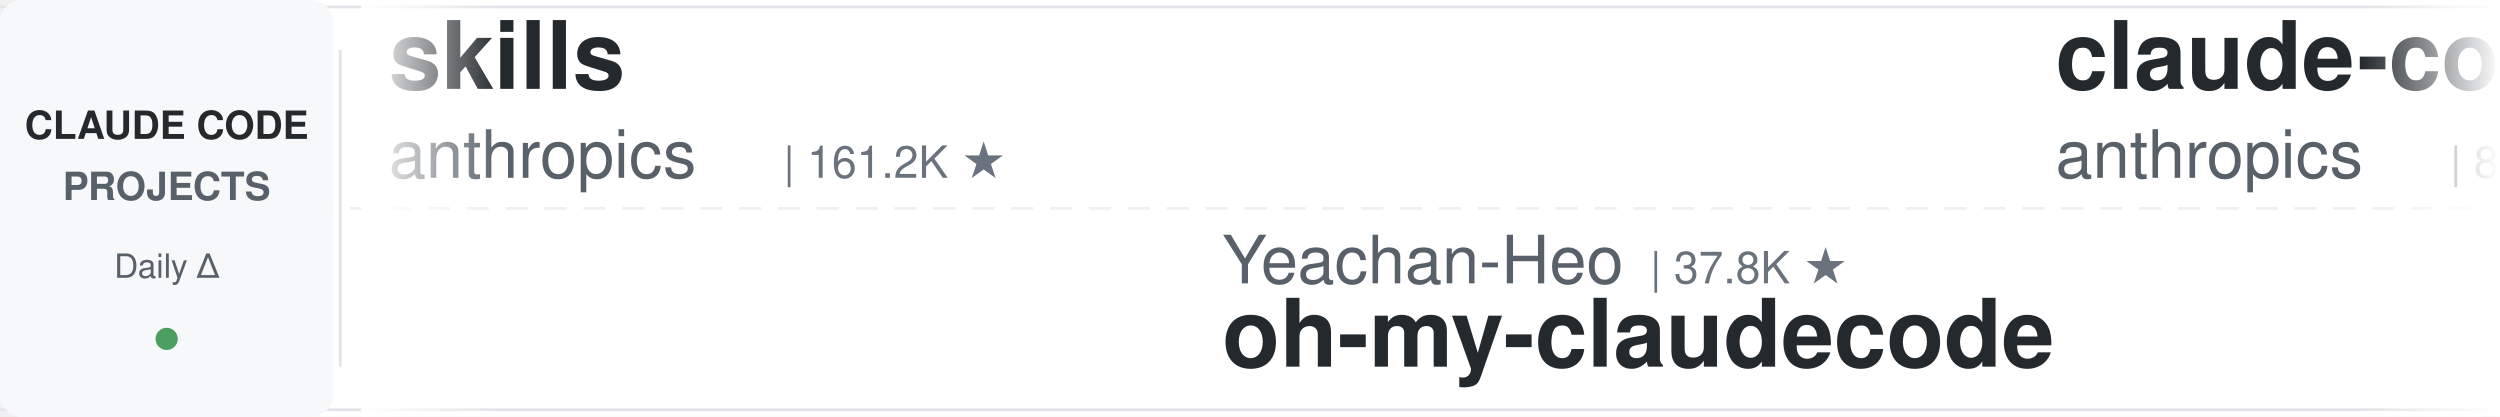
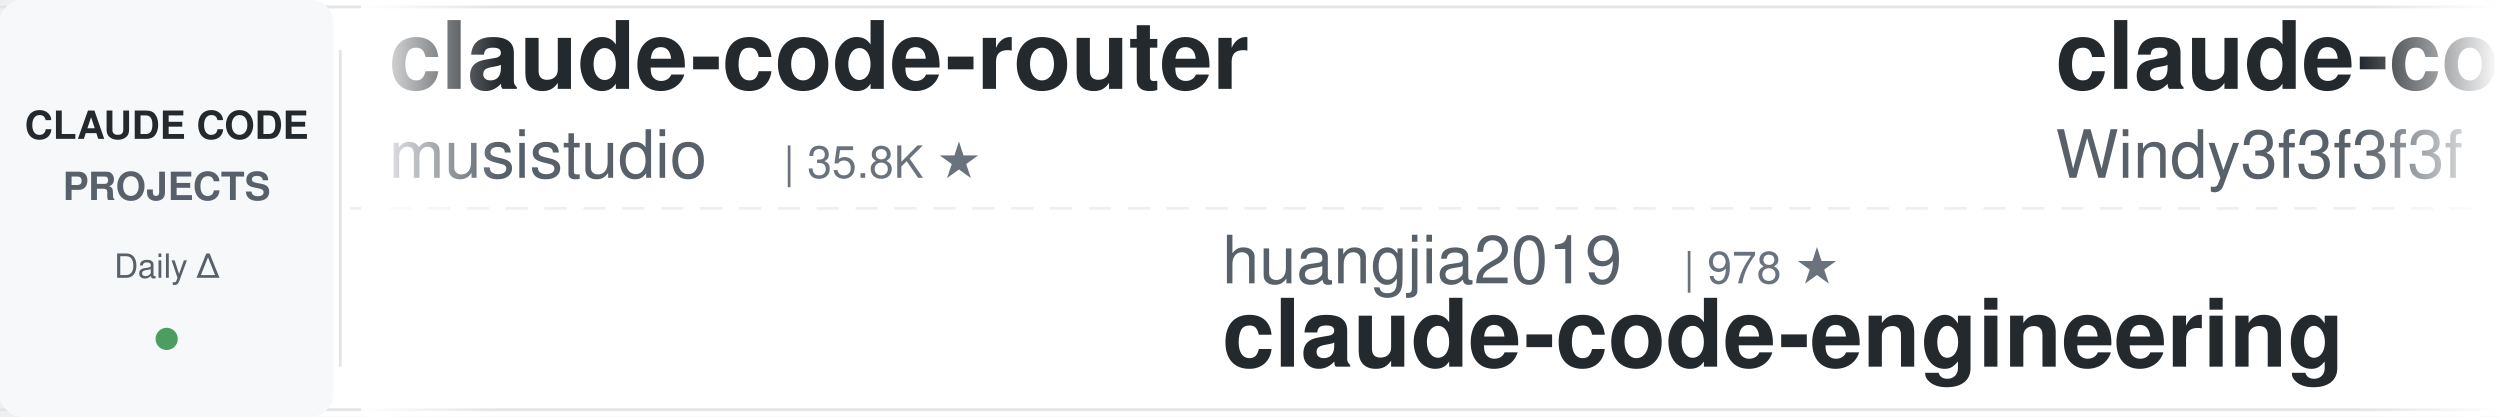
<svg xmlns="http://www.w3.org/2000/svg" width="900" height="150">
  <defs>
    <linearGradient id="leftFade" x1="0%" y1="0%" x2="100%" y2="0%">
      <stop offset="0%" style="stop-color:#ffffff;stop-opacity:1" />
      <stop offset="100%" style="stop-color:#ffffff;stop-opacity:0" />
    </linearGradient>
    <linearGradient id="rightFade" x1="0%" y1="0%" x2="100%" y2="0%">
      <stop offset="0%" style="stop-color:#ffffff;stop-opacity:0" />
      <stop offset="100%" style="stop-color:#ffffff;stop-opacity:1" />
    </linearGradient>
  </defs>
  <rect width="900" height="150" fill="#ffffff" rx="8" />
  <rect x="0" y="2" width="900" height="1" fill="#e1e4e8" />
  <rect x="0" y="147" width="900" height="1" fill="#e1e4e8" />
  <line x1="0" y1="75" x2="900" y2="75" stroke="#e1e4e8" stroke-width="1" stroke-dasharray="8 6" opacity="0.6" />
  <rect x="0" y="0" width="120" height="150" fill="#f6f8fa" rx="8" />
  <text x="60" y="50" font-family="-apple-system, BlinkMacSystemFont, 'Segoe UI', Helvetica, Arial, sans-serif" font-size="14" font-weight="600" fill="#24292e" text-anchor="middle">CLAUDE CODE</text>
  <text x="60" y="72" font-family="-apple-system, BlinkMacSystemFont, 'Segoe UI', Helvetica, Arial, sans-serif" font-size="14" font-weight="600" fill="#586069" text-anchor="middle">PROJECTS</text>
  <text x="60" y="100" font-family="-apple-system, BlinkMacSystemFont, 'Segoe UI', Helvetica, Arial, sans-serif" font-size="12" font-weight="500" fill="#586069" text-anchor="middle">Daily Δ</text>
  <circle cx="60" cy="122" r="4" fill="#22863a" opacity="0.8" />
  <rect x="122" y="18" width="1" height="114" fill="#e1e4e8" />
  <clipPath id="tickerClip">
    <rect x="130" y="0" width="770" height="150" />
  </clipPath>
  <g clip-path="url(#tickerClip)">
    <g id="tickerItems">
      <animateTransform attributeName="transform" attributeType="XML" type="translate" from="0 0" to="-3000 0" dur="54s" repeatCount="indefinite" />
      <g transform="translate(0, 0)">
-         <text x="140" y="32" font-family="-apple-system, BlinkMacSystemFont, 'Segoe UI', Helvetica, Arial, sans-serif" font-size="34" font-weight="600" fill="#24292e">skills</text>
-         <text x="140" y="64" font-family="-apple-system, BlinkMacSystemFont, 'Segoe UI', Helvetica, Arial, sans-serif" font-size="24" font-weight="400" fill="#586069">anthropics</text>
-         <text x="282" y="64" font-family="-apple-system, BlinkMacSystemFont, 'Segoe UI', Helvetica, Arial, sans-serif" font-size="16" font-weight="500" fill="#6a737d">| 161.2K ★</text>
+         <text x="140" y="32" font-family="-apple-system, BlinkMacSystemFont, 'Segoe UI', Helvetica, Arial, sans-serif" font-size="34" font-weight="600" fill="#24292e">claude-code-router</text>
+         <text x="140" y="64" font-family="-apple-system, BlinkMacSystemFont, 'Segoe UI', Helvetica, Arial, sans-serif" font-size="24" font-weight="400" fill="#586069">musistudio</text>
+         <text x="282" y="64" font-family="-apple-system, BlinkMacSystemFont, 'Segoe UI', Helvetica, Arial, sans-serif" font-size="16" font-weight="500" fill="#6a737d">| 35.8K ★</text>
      </g>
      <g transform="translate(300, 0)">
-         <text x="140" y="102" font-family="-apple-system, BlinkMacSystemFont, 'Segoe UI', Helvetica, Arial, sans-serif" font-size="24" font-weight="400" fill="#586069">Yeachan-Heo</text>
-         <text x="294" y="102" font-family="-apple-system, BlinkMacSystemFont, 'Segoe UI', Helvetica, Arial, sans-serif" font-size="16" font-weight="500" fill="#6a737d">| 37.8K ★</text>
-         <text x="140" y="132" font-family="-apple-system, BlinkMacSystemFont, 'Segoe UI', Helvetica, Arial, sans-serif" font-size="34" font-weight="600" fill="#24292e">oh-my-claudecode</text>
+         <text x="140" y="102" font-family="-apple-system, BlinkMacSystemFont, 'Segoe UI', Helvetica, Arial, sans-serif" font-size="24" font-weight="400" fill="#586069">huangjia2019</text>
+         <text x="306" y="102" font-family="-apple-system, BlinkMacSystemFont, 'Segoe UI', Helvetica, Arial, sans-serif" font-size="16" font-weight="500" fill="#6a737d">| 978 ★</text>
+         <text x="140" y="132" font-family="-apple-system, BlinkMacSystemFont, 'Segoe UI', Helvetica, Arial, sans-serif" font-size="34" font-weight="600" fill="#24292e">claude-code-engineering</text>
      </g>
      <g transform="translate(600, 0)">
-         <text x="140" y="32" font-family="-apple-system, BlinkMacSystemFont, 'Segoe UI', Helvetica, Arial, sans-serif" font-size="34" font-weight="600" fill="#24292e">claude-code-action</text>
-         <text x="140" y="64" font-family="-apple-system, BlinkMacSystemFont, 'Segoe UI', Helvetica, Arial, sans-serif" font-size="24" font-weight="400" fill="#586069">anthropics</text>
-         <text x="282" y="64" font-family="-apple-system, BlinkMacSystemFont, 'Segoe UI', Helvetica, Arial, sans-serif" font-size="16" font-weight="500" fill="#6a737d">| 8.4K ★</text>
+         <text x="140" y="32" font-family="-apple-system, BlinkMacSystemFont, 'Segoe UI', Helvetica, Arial, sans-serif" font-size="34" font-weight="600" fill="#24292e">claude-code-from-scratch</text>
+         <text x="140" y="64" font-family="-apple-system, BlinkMacSystemFont, 'Segoe UI', Helvetica, Arial, sans-serif" font-size="24" font-weight="400" fill="#586069">Windy3f3f3f3f</text>
+         <text x="318" y="64" font-family="-apple-system, BlinkMacSystemFont, 'Segoe UI', Helvetica, Arial, sans-serif" font-size="16" font-weight="500" fill="#6a737d">| 2.3K ★</text>
      </g>
      <g transform="translate(900, 0)">
-         <text x="140" y="102" font-family="-apple-system, BlinkMacSystemFont, 'Segoe UI', Helvetica, Arial, sans-serif" font-size="24" font-weight="400" fill="#586069">xu-xiang</text>
-         <text x="258" y="102" font-family="-apple-system, BlinkMacSystemFont, 'Segoe UI', Helvetica, Arial, sans-serif" font-size="16" font-weight="500" fill="#6a737d">| 1.7K ★</text>
-         <text x="140" y="132" font-family="-apple-system, BlinkMacSystemFont, 'Segoe UI', Helvetica, Arial, sans-serif" font-size="34" font-weight="600" fill="#24292e">everything-claude-code-z...</text>
+         <text x="140" y="102" font-family="-apple-system, BlinkMacSystemFont, 'Segoe UI', Helvetica, Arial, sans-serif" font-size="24" font-weight="400" fill="#586069">nicedreamzapp</text>
+         <text x="318" y="102" font-family="-apple-system, BlinkMacSystemFont, 'Segoe UI', Helvetica, Arial, sans-serif" font-size="16" font-weight="500" fill="#6a737d">| 2.9K ★</text>
+         <text x="140" y="132" font-family="-apple-system, BlinkMacSystemFont, 'Segoe UI', Helvetica, Arial, sans-serif" font-size="34" font-weight="600" fill="#24292e">claude-code-local</text>
      </g>
      <g transform="translate(1200, 0)">
-         <text x="140" y="32" font-family="-apple-system, BlinkMacSystemFont, 'Segoe UI', Helvetica, Arial, sans-serif" font-size="34" font-weight="600" fill="#24292e">claude-code-engineering</text>
-         <text x="140" y="64" font-family="-apple-system, BlinkMacSystemFont, 'Segoe UI', Helvetica, Arial, sans-serif" font-size="24" font-weight="400" fill="#586069">huangjia2019</text>
-         <text x="306" y="64" font-family="-apple-system, BlinkMacSystemFont, 'Segoe UI', Helvetica, Arial, sans-serif" font-size="16" font-weight="500" fill="#6a737d">| 978 ★</text>
+         <text x="140" y="32" font-family="-apple-system, BlinkMacSystemFont, 'Segoe UI', Helvetica, Arial, sans-serif" font-size="34" font-weight="600" fill="#24292e">awesome-claude-code-tool...</text>
+         <text x="140" y="64" font-family="-apple-system, BlinkMacSystemFont, 'Segoe UI', Helvetica, Arial, sans-serif" font-size="24" font-weight="400" fill="#586069">rohitg00</text>
+         <text x="258" y="64" font-family="-apple-system, BlinkMacSystemFont, 'Segoe UI', Helvetica, Arial, sans-serif" font-size="16" font-weight="500" fill="#6a737d">| 2.3K ★</text>
      </g>
      <g transform="translate(1500, 0)">
-         <text x="140" y="102" font-family="-apple-system, BlinkMacSystemFont, 'Segoe UI', Helvetica, Arial, sans-serif" font-size="24" font-weight="400" fill="#586069">shareAI-lab</text>
-         <text x="294" y="102" font-family="-apple-system, BlinkMacSystemFont, 'Segoe UI', Helvetica, Arial, sans-serif" font-size="16" font-weight="500" fill="#6a737d">| 71.0K ★</text>
-         <text x="140" y="132" font-family="-apple-system, BlinkMacSystemFont, 'Segoe UI', Helvetica, Arial, sans-serif" font-size="34" font-weight="600" fill="#24292e">learn-claude-code</text>
+         <text x="140" y="102" font-family="-apple-system, BlinkMacSystemFont, 'Segoe UI', Helvetica, Arial, sans-serif" font-size="24" font-weight="400" fill="#586069">AICoderTudou</text>
+         <text x="306" y="102" font-family="-apple-system, BlinkMacSystemFont, 'Segoe UI', Helvetica, Arial, sans-serif" font-size="16" font-weight="500" fill="#6a737d">| 498 ★</text>
+         <text x="140" y="132" font-family="-apple-system, BlinkMacSystemFont, 'Segoe UI', Helvetica, Arial, sans-serif" font-size="34" font-weight="600" fill="#24292e">claude-code-tudou</text>
      </g>
      <g transform="translate(1800, 0)">
-         <text x="140" y="32" font-family="-apple-system, BlinkMacSystemFont, 'Segoe UI', Helvetica, Arial, sans-serif" font-size="34" font-weight="600" fill="#24292e">Dive-into-Claude-Code</text>
-         <text x="140" y="64" font-family="-apple-system, BlinkMacSystemFont, 'Segoe UI', Helvetica, Arial, sans-serif" font-size="24" font-weight="400" fill="#586069">VILA-Lab</text>
-         <text x="258" y="64" font-family="-apple-system, BlinkMacSystemFont, 'Segoe UI', Helvetica, Arial, sans-serif" font-size="16" font-weight="500" fill="#6a737d">| 1.9K ★</text>
+         <text x="140" y="32" font-family="-apple-system, BlinkMacSystemFont, 'Segoe UI', Helvetica, Arial, sans-serif" font-size="34" font-weight="600" fill="#24292e">sc-claude-code-files</text>
+         <text x="140" y="64" font-family="-apple-system, BlinkMacSystemFont, 'Segoe UI', Helvetica, Arial, sans-serif" font-size="24" font-weight="400" fill="#586069">https-deeplearning-ai</text>
+         <text x="414" y="64" font-family="-apple-system, BlinkMacSystemFont, 'Segoe UI', Helvetica, Arial, sans-serif" font-size="16" font-weight="500" fill="#6a737d">| 533 ★</text>
      </g>
      <g transform="translate(2100, 0)">
-         <text x="140" y="102" font-family="-apple-system, BlinkMacSystemFont, 'Segoe UI', Helvetica, Arial, sans-serif" font-size="24" font-weight="400" fill="#586069">ding113</text>
-         <text x="246" y="102" font-family="-apple-system, BlinkMacSystemFont, 'Segoe UI', Helvetica, Arial, sans-serif" font-size="16" font-weight="500" fill="#6a737d">| 3.2K ★</text>
-         <text x="140" y="132" font-family="-apple-system, BlinkMacSystemFont, 'Segoe UI', Helvetica, Arial, sans-serif" font-size="34" font-weight="600" fill="#24292e">claude-code-hub</text>
+         <text x="140" y="102" font-family="-apple-system, BlinkMacSystemFont, 'Segoe UI', Helvetica, Arial, sans-serif" font-size="24" font-weight="400" fill="#586069">RichardAtCT</text>
+         <text x="294" y="102" font-family="-apple-system, BlinkMacSystemFont, 'Segoe UI', Helvetica, Arial, sans-serif" font-size="16" font-weight="500" fill="#6a737d">| 2.7K ★</text>
+         <text x="140" y="132" font-family="-apple-system, BlinkMacSystemFont, 'Segoe UI', Helvetica, Arial, sans-serif" font-size="34" font-weight="600" fill="#24292e">claude-code-telegram</text>
      </g>
      <g transform="translate(2400, 0)">
-         <text x="140" y="32" font-family="-apple-system, BlinkMacSystemFont, 'Segoe UI', Helvetica, Arial, sans-serif" font-size="34" font-weight="600" fill="#24292e">Claude-Code-Usage-Monito...</text>
-         <text x="140" y="64" font-family="-apple-system, BlinkMacSystemFont, 'Segoe UI', Helvetica, Arial, sans-serif" font-size="24" font-weight="400" fill="#586069">Maciek-roboblog</text>
-         <text x="342" y="64" font-family="-apple-system, BlinkMacSystemFont, 'Segoe UI', Helvetica, Arial, sans-serif" font-size="16" font-weight="500" fill="#6a737d">| 8.4K ★</text>
+         <text x="140" y="32" font-family="-apple-system, BlinkMacSystemFont, 'Segoe UI', Helvetica, Arial, sans-serif" font-size="34" font-weight="600" fill="#24292e">awesome-claude-code-suba...</text>
+         <text x="140" y="64" font-family="-apple-system, BlinkMacSystemFont, 'Segoe UI', Helvetica, Arial, sans-serif" font-size="24" font-weight="400" fill="#586069">VoltAgent</text>
+         <text x="270" y="64" font-family="-apple-system, BlinkMacSystemFont, 'Segoe UI', Helvetica, Arial, sans-serif" font-size="16" font-weight="500" fill="#6a737d">| 23.3K ★</text>
      </g>
      <g transform="translate(2700, 0)">
-         <text x="140" y="102" font-family="-apple-system, BlinkMacSystemFont, 'Segoe UI', Helvetica, Arial, sans-serif" font-size="24" font-weight="400" fill="#586069">FlorianBruniaux</text>
-         <text x="342" y="102" font-family="-apple-system, BlinkMacSystemFont, 'Segoe UI', Helvetica, Arial, sans-serif" font-size="16" font-weight="500" fill="#6a737d">| 5.4K ★</text>
-         <text x="140" y="132" font-family="-apple-system, BlinkMacSystemFont, 'Segoe UI', Helvetica, Arial, sans-serif" font-size="34" font-weight="600" fill="#24292e">claude-code-ultimate-gui...</text>
+         <text x="140" y="102" font-family="-apple-system, BlinkMacSystemFont, 'Segoe UI', Helvetica, Arial, sans-serif" font-size="24" font-weight="400" fill="#586069">ChrisWiles</text>
+         <text x="282" y="102" font-family="-apple-system, BlinkMacSystemFont, 'Segoe UI', Helvetica, Arial, sans-serif" font-size="16" font-weight="500" fill="#6a737d">| 6.0K ★</text>
+         <text x="140" y="132" font-family="-apple-system, BlinkMacSystemFont, 'Segoe UI', Helvetica, Arial, sans-serif" font-size="34" font-weight="600" fill="#24292e">claude-code-showcase</text>
      </g>
      <g transform="translate(3000, 0)">
-         <text x="140" y="32" font-family="-apple-system, BlinkMacSystemFont, 'Segoe UI', Helvetica, Arial, sans-serif" font-size="34" font-weight="600" fill="#24292e">skills</text>
-         <text x="140" y="64" font-family="-apple-system, BlinkMacSystemFont, 'Segoe UI', Helvetica, Arial, sans-serif" font-size="24" font-weight="400" fill="#586069">anthropics</text>
-         <text x="282" y="64" font-family="-apple-system, BlinkMacSystemFont, 'Segoe UI', Helvetica, Arial, sans-serif" font-size="16" font-weight="500" fill="#6a737d">| 161.2K ★</text>
+         <text x="140" y="32" font-family="-apple-system, BlinkMacSystemFont, 'Segoe UI', Helvetica, Arial, sans-serif" font-size="34" font-weight="600" fill="#24292e">claude-code-router</text>
+         <text x="140" y="64" font-family="-apple-system, BlinkMacSystemFont, 'Segoe UI', Helvetica, Arial, sans-serif" font-size="24" font-weight="400" fill="#586069">musistudio</text>
+         <text x="282" y="64" font-family="-apple-system, BlinkMacSystemFont, 'Segoe UI', Helvetica, Arial, sans-serif" font-size="16" font-weight="500" fill="#6a737d">| 35.8K ★</text>
      </g>
      <g transform="translate(3300, 0)">
-         <text x="140" y="102" font-family="-apple-system, BlinkMacSystemFont, 'Segoe UI', Helvetica, Arial, sans-serif" font-size="24" font-weight="400" fill="#586069">Yeachan-Heo</text>
-         <text x="294" y="102" font-family="-apple-system, BlinkMacSystemFont, 'Segoe UI', Helvetica, Arial, sans-serif" font-size="16" font-weight="500" fill="#6a737d">| 37.8K ★</text>
-         <text x="140" y="132" font-family="-apple-system, BlinkMacSystemFont, 'Segoe UI', Helvetica, Arial, sans-serif" font-size="34" font-weight="600" fill="#24292e">oh-my-claudecode</text>
+         <text x="140" y="102" font-family="-apple-system, BlinkMacSystemFont, 'Segoe UI', Helvetica, Arial, sans-serif" font-size="24" font-weight="400" fill="#586069">huangjia2019</text>
+         <text x="306" y="102" font-family="-apple-system, BlinkMacSystemFont, 'Segoe UI', Helvetica, Arial, sans-serif" font-size="16" font-weight="500" fill="#6a737d">| 978 ★</text>
+         <text x="140" y="132" font-family="-apple-system, BlinkMacSystemFont, 'Segoe UI', Helvetica, Arial, sans-serif" font-size="34" font-weight="600" fill="#24292e">claude-code-engineering</text>
      </g>
      <g transform="translate(3600, 0)">
-         <text x="140" y="32" font-family="-apple-system, BlinkMacSystemFont, 'Segoe UI', Helvetica, Arial, sans-serif" font-size="34" font-weight="600" fill="#24292e">claude-code-action</text>
-         <text x="140" y="64" font-family="-apple-system, BlinkMacSystemFont, 'Segoe UI', Helvetica, Arial, sans-serif" font-size="24" font-weight="400" fill="#586069">anthropics</text>
-         <text x="282" y="64" font-family="-apple-system, BlinkMacSystemFont, 'Segoe UI', Helvetica, Arial, sans-serif" font-size="16" font-weight="500" fill="#6a737d">| 8.4K ★</text>
+         <text x="140" y="32" font-family="-apple-system, BlinkMacSystemFont, 'Segoe UI', Helvetica, Arial, sans-serif" font-size="34" font-weight="600" fill="#24292e">claude-code-from-scratch</text>
+         <text x="140" y="64" font-family="-apple-system, BlinkMacSystemFont, 'Segoe UI', Helvetica, Arial, sans-serif" font-size="24" font-weight="400" fill="#586069">Windy3f3f3f3f</text>
+         <text x="318" y="64" font-family="-apple-system, BlinkMacSystemFont, 'Segoe UI', Helvetica, Arial, sans-serif" font-size="16" font-weight="500" fill="#6a737d">| 2.3K ★</text>
      </g>
      <g transform="translate(3900, 0)">
-         <text x="140" y="102" font-family="-apple-system, BlinkMacSystemFont, 'Segoe UI', Helvetica, Arial, sans-serif" font-size="24" font-weight="400" fill="#586069">xu-xiang</text>
-         <text x="258" y="102" font-family="-apple-system, BlinkMacSystemFont, 'Segoe UI', Helvetica, Arial, sans-serif" font-size="16" font-weight="500" fill="#6a737d">| 1.7K ★</text>
-         <text x="140" y="132" font-family="-apple-system, BlinkMacSystemFont, 'Segoe UI', Helvetica, Arial, sans-serif" font-size="34" font-weight="600" fill="#24292e">everything-claude-code-z...</text>
+         <text x="140" y="102" font-family="-apple-system, BlinkMacSystemFont, 'Segoe UI', Helvetica, Arial, sans-serif" font-size="24" font-weight="400" fill="#586069">nicedreamzapp</text>
+         <text x="318" y="102" font-family="-apple-system, BlinkMacSystemFont, 'Segoe UI', Helvetica, Arial, sans-serif" font-size="16" font-weight="500" fill="#6a737d">| 2.9K ★</text>
+         <text x="140" y="132" font-family="-apple-system, BlinkMacSystemFont, 'Segoe UI', Helvetica, Arial, sans-serif" font-size="34" font-weight="600" fill="#24292e">claude-code-local</text>
      </g>
    </g>
  </g>
  <rect x="130" y="0" width="50" height="150" fill="url(#leftFade)" />
  <rect x="850" y="0" width="50" height="150" fill="url(#rightFade)" />
</svg>
